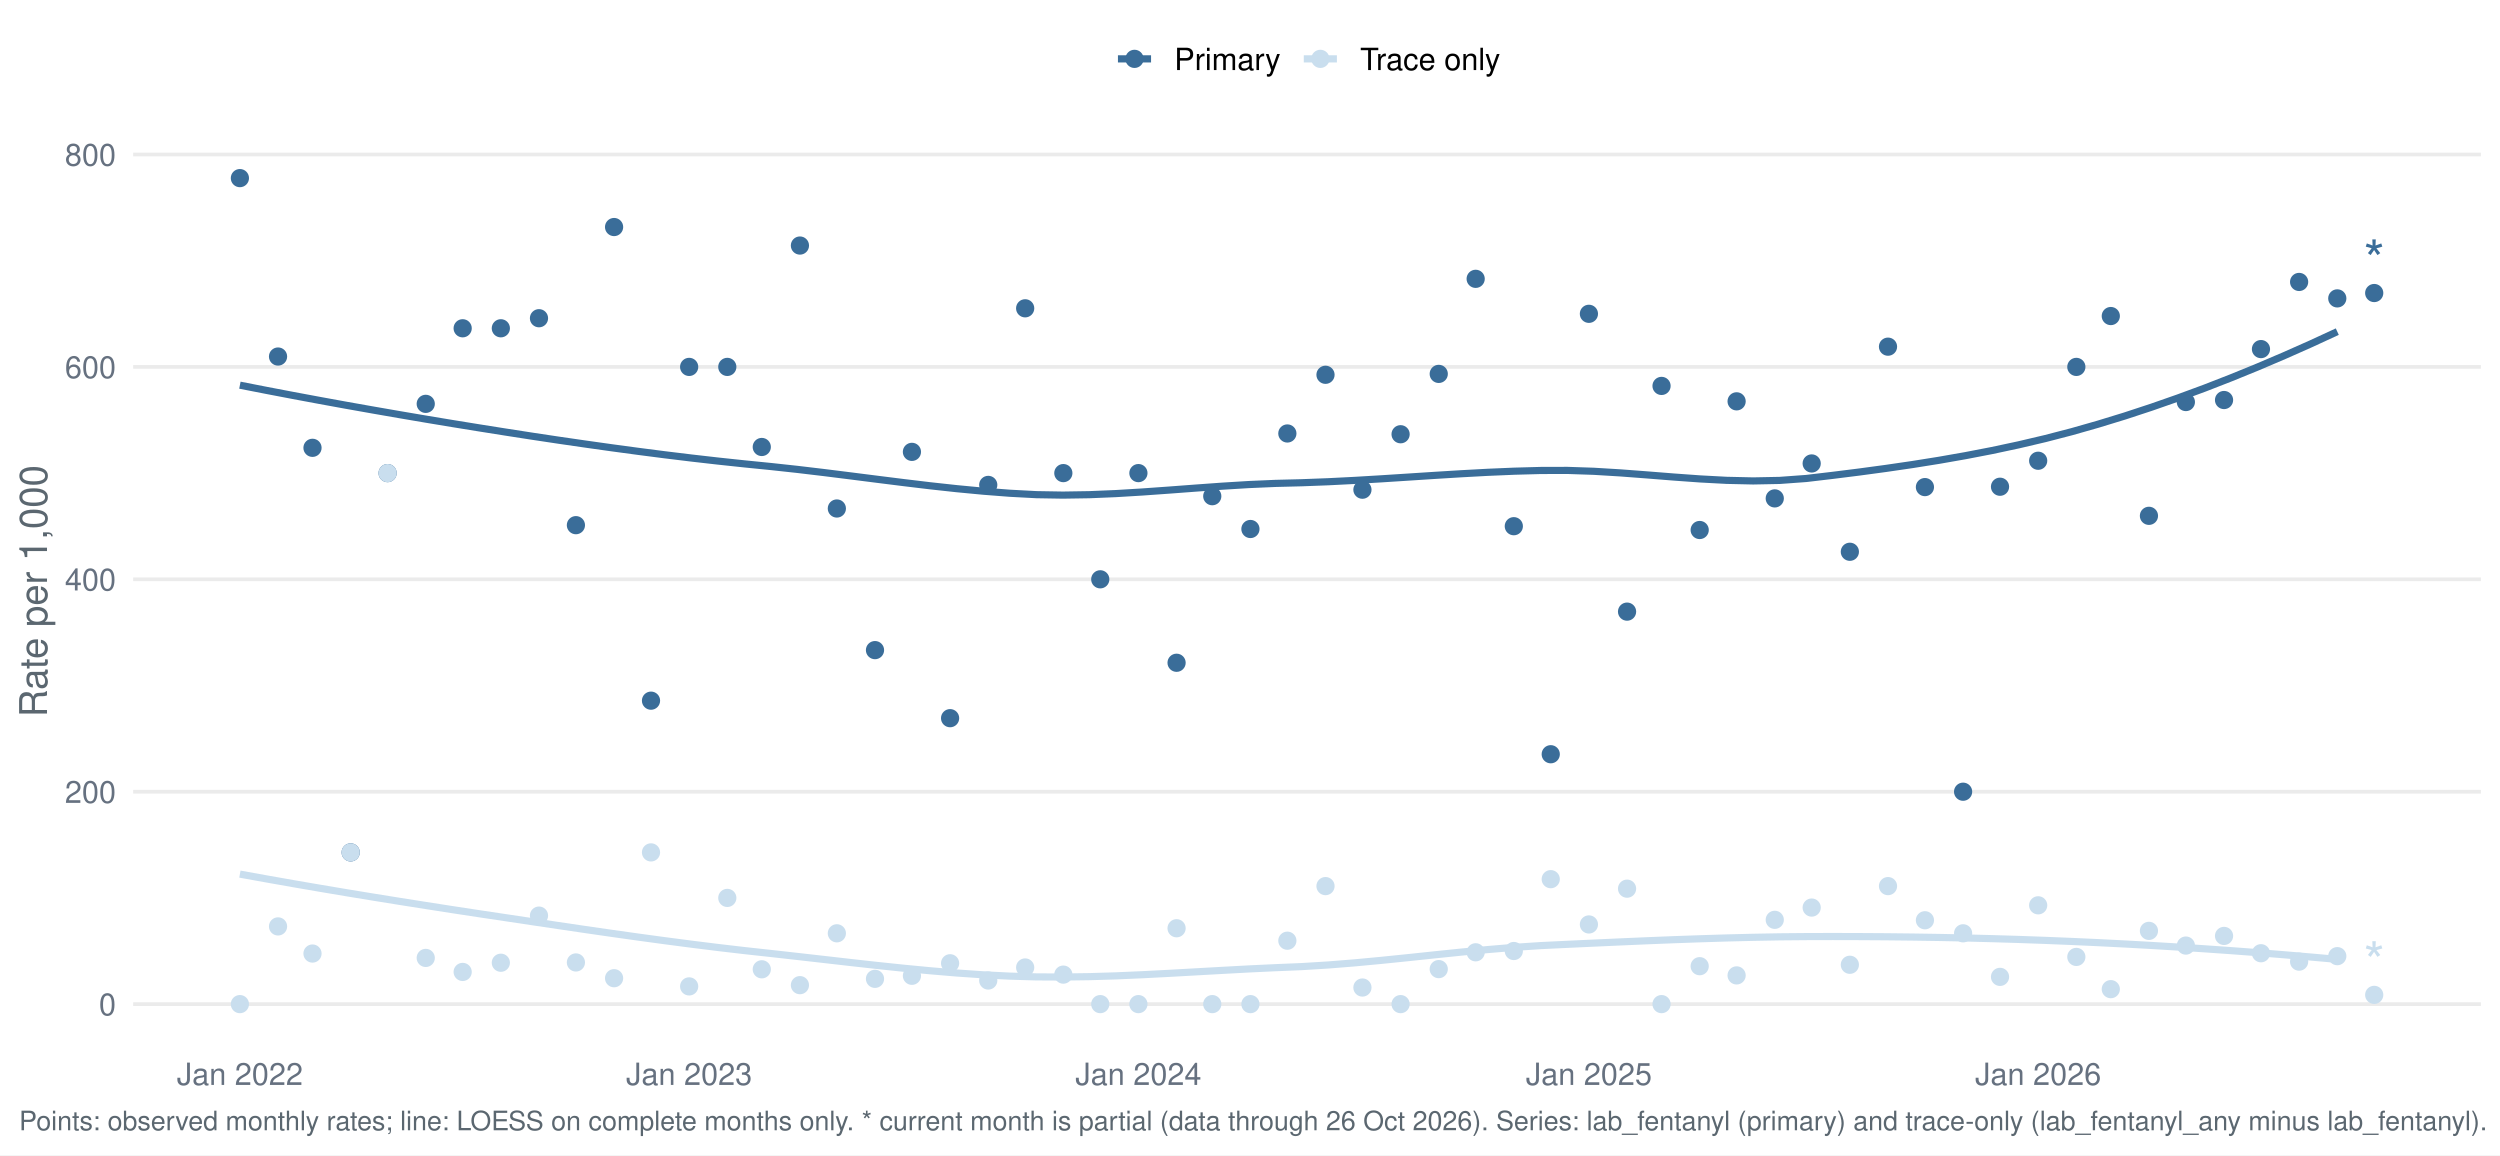
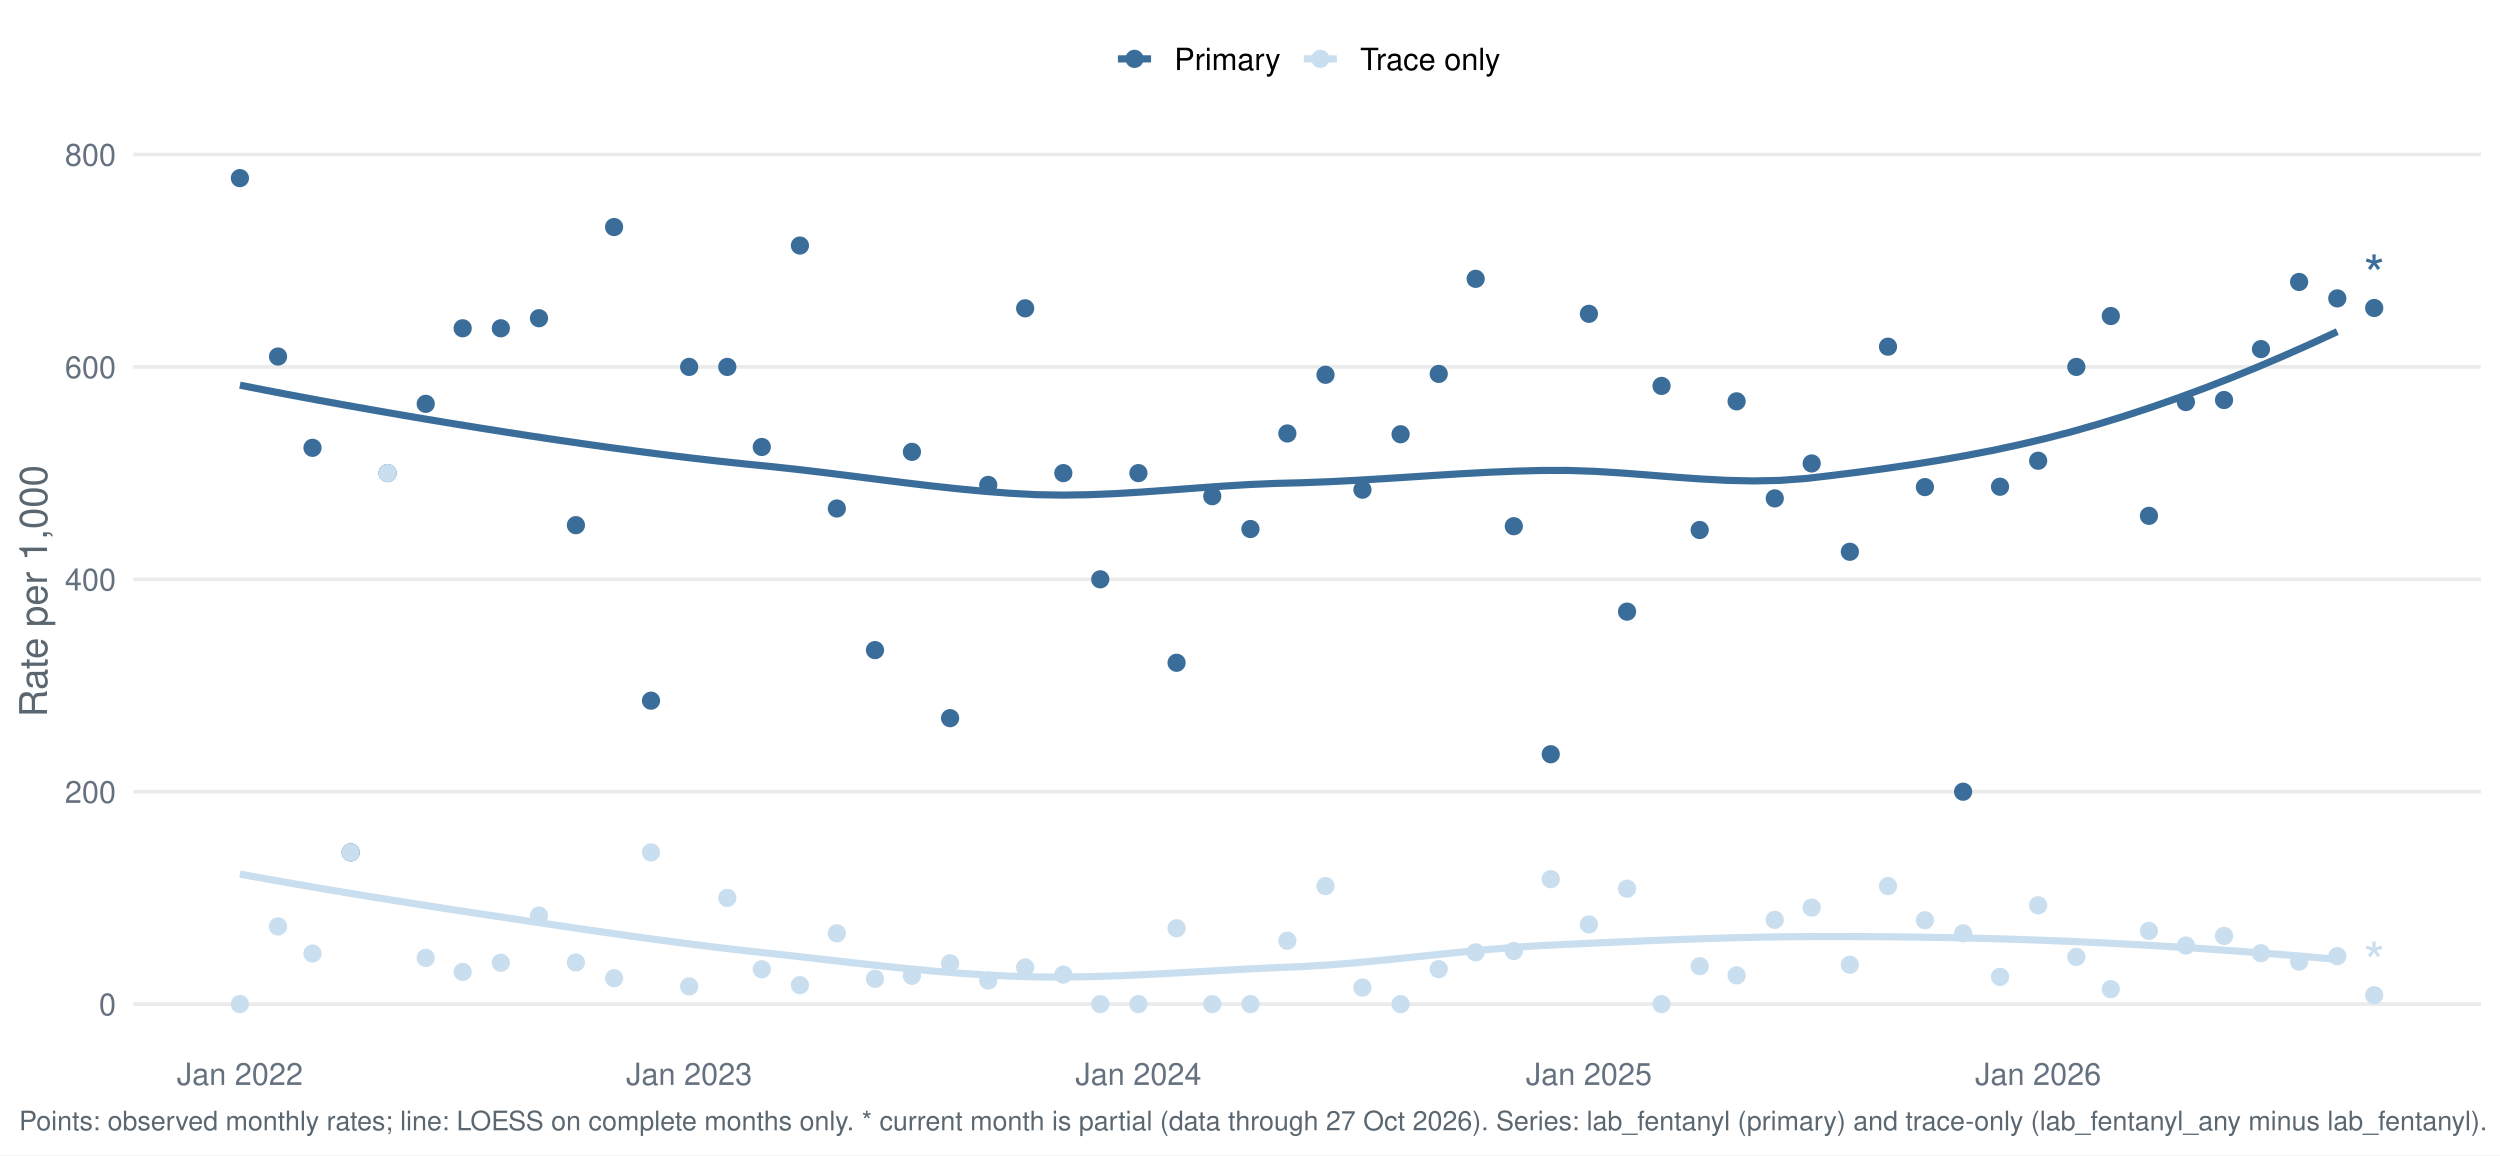
<svg xmlns="http://www.w3.org/2000/svg" width="1044.00pt" height="482.40pt" viewBox="0 0 1044.00 482.40">
  <g class="svglite">
    <defs>
      <style type="text/css">
    .svglite line, .svglite polyline, .svglite polygon, .svglite path, .svglite rect, .svglite circle {
      fill: none;
      stroke: #000000;
      stroke-linecap: round;
      stroke-linejoin: round;
      stroke-miterlimit: 10.00;
    }
    .svglite text {
      white-space: pre;
    }
    .svglite g.glyphgroup path {
      fill: inherit;
      stroke: none;
    }
  </style>
    </defs>
    <rect width="100%" height="100%" style="stroke: none; fill: #FFFFFF;" />
    <defs>
      <clipPath id="cpMC4wMHwxMDQ0LjAwfDAuMDB8NDgyLjQw">
        <rect x="0.00" y="0.00" width="1044.00" height="482.40" />
      </clipPath>
    </defs>
    <g clip-path="url(#cpMC4wMHwxMDQ0LjAwfDAuMDB8NDgyLjQw)">
      <rect x="-0" y="0.00" width="1044.00" height="482.40" style="stroke-width: 1.55; stroke: none; fill: #FFFFFF;" />
    </g>
    <defs>
      <clipPath id="cpNTUuNjF8MTAzNi4wM3w1Ny4xM3w0MzYuNTY=">
        <rect x="55.61" y="57.13" width="980.42" height="379.43" />
      </clipPath>
    </defs>
    <g clip-path="url(#cpNTUuNjF8MTAzNi4wM3w1Ny4xM3w0MzYuNTY=)">
      <polyline points="55.61,419.32 1036.03,419.32 " style="stroke-width: 1.55; stroke: #EBEBEB; stroke-linecap: butt;" />
      <polyline points="55.61,330.62 1036.03,330.62 " style="stroke-width: 1.55; stroke: #EBEBEB; stroke-linecap: butt;" />
      <polyline points="55.61,241.92 1036.03,241.92 " style="stroke-width: 1.55; stroke: #EBEBEB; stroke-linecap: butt;" />
      <polyline points="55.61,153.22 1036.03,153.22 " style="stroke-width: 1.55; stroke: #EBEBEB; stroke-linecap: butt;" />
      <polyline points="55.61,64.52 1036.03,64.52 " style="stroke-width: 1.55; stroke: #EBEBEB; stroke-linecap: butt;" />
      <polyline points="100.18,160.85 111.26,163.02 122.35,165.14 133.44,167.21 144.52,169.23 155.61,171.20 166.70,173.13 177.79,175.02 188.87,176.86 199.96,178.66 211.05,180.42 222.13,182.14 233.22,183.81 244.31,185.42 255.39,186.98 266.48,188.48 277.57,189.91 288.65,191.26 299.74,192.53 310.83,193.71 321.92,194.82 333.00,196.02 344.09,197.34 355.18,198.73 366.26,200.14 377.35,201.53 388.44,202.86 399.52,204.07 410.61,205.12 421.70,205.98 432.79,206.57 443.87,206.76 454.96,206.58 466.05,206.12 477.13,205.45 488.22,204.66 499.31,203.83 510.39,203.03 521.48,202.35 532.57,201.87 543.65,201.59 554.74,201.17 565.83,200.61 576.92,199.95 588.00,199.24 599.09,198.52 610.18,197.84 621.26,197.24 632.35,196.77 643.44,196.47 654.52,196.44 665.61,196.81 676.70,197.48 687.78,198.32 698.87,199.20 709.96,200.00 721.05,200.59 732.13,200.84 743.22,200.62 754.31,199.81 765.39,198.50 776.48,197.11 787.57,195.61 798.65,193.99 809.74,192.22 820.83,190.27 831.91,188.13 843.00,185.76 854.09,183.15 865.18,180.27 876.26,177.11 887.35,173.71 898.44,170.06 909.52,166.19 920.61,162.10 931.70,157.78 942.78,153.26 953.87,148.53 964.96,143.61 976.05,138.49 " style="stroke-width: 2.99; stroke: #3A6D99; stroke-linecap: butt;" />
      <polyline points="100.18,365.03 111.26,367.03 122.35,368.99 133.44,370.90 144.52,372.77 155.61,374.59 166.70,376.38 177.79,378.13 188.87,379.86 199.96,381.55 211.05,383.21 222.13,384.87 233.22,386.52 244.31,388.16 255.39,389.76 266.48,391.32 277.57,392.83 288.65,394.28 299.74,395.66 310.83,396.96 321.92,398.17 333.00,399.41 344.09,400.67 355.18,401.94 366.26,403.17 377.35,404.33 388.44,405.39 399.52,406.32 410.61,407.08 421.70,407.63 432.79,407.95 443.87,408.01 454.96,407.85 466.05,407.52 477.13,407.04 488.22,406.47 499.31,405.85 510.39,405.23 521.48,404.63 532.57,404.11 543.65,403.65 554.74,402.97 565.83,402.08 576.92,401.04 588.00,399.91 599.09,398.74 610.18,397.60 621.26,396.54 632.35,395.61 643.44,394.88 654.52,394.35 665.61,393.84 676.70,393.34 687.78,392.86 698.87,392.42 709.96,392.03 721.05,391.69 732.13,391.42 743.22,391.22 754.31,391.12 765.39,391.09 776.48,391.12 787.57,391.19 798.65,391.31 809.74,391.48 820.83,391.70 831.91,391.98 843.00,392.31 854.09,392.70 865.18,393.15 876.26,393.65 887.35,394.21 898.44,394.82 909.52,395.49 920.61,396.22 931.70,396.99 942.78,397.82 953.87,398.71 964.96,399.65 976.05,400.63 " style="stroke-width: 2.99; stroke: #C9DEEE; stroke-linecap: butt;" />
      <circle cx="100.18" cy="74.38" r="3.29" style="stroke-width: 1.03; stroke: #3A6D99; fill: #3A6D99;" />
      <circle cx="100.18" cy="419.32" r="3.29" style="stroke-width: 1.03; stroke: #C9DEEE; fill: #C9DEEE;" />
      <circle cx="116.11" cy="148.89" r="3.29" style="stroke-width: 1.03; stroke: #3A6D99; fill: #3A6D99;" />
      <circle cx="116.11" cy="386.87" r="3.29" style="stroke-width: 1.03; stroke: #C9DEEE; fill: #C9DEEE;" />
      <circle cx="130.50" cy="187.01" r="3.29" style="stroke-width: 1.03; stroke: #3A6D99; fill: #3A6D99;" />
      <circle cx="130.50" cy="398.20" r="3.29" style="stroke-width: 1.03; stroke: #C9DEEE; fill: #C9DEEE;" />
      <circle cx="146.44" cy="355.96" r="3.29" style="stroke-width: 1.03; stroke: #3A6D99; fill: #3A6D99;" />
      <circle cx="146.44" cy="355.96" r="3.29" style="stroke-width: 1.03; stroke: #C9DEEE; fill: #C9DEEE;" />
      <circle cx="161.86" cy="197.57" r="3.29" style="stroke-width: 1.03; stroke: #3A6D99; fill: #3A6D99;" />
      <circle cx="161.86" cy="197.57" r="3.29" style="stroke-width: 1.03; stroke: #C9DEEE; fill: #C9DEEE;" />
      <circle cx="177.79" cy="168.65" r="3.29" style="stroke-width: 1.03; stroke: #3A6D99; fill: #3A6D99;" />
      <circle cx="177.79" cy="400.03" r="3.29" style="stroke-width: 1.03; stroke: #C9DEEE; fill: #C9DEEE;" />
      <circle cx="193.21" cy="137.09" r="3.29" style="stroke-width: 1.03; stroke: #3A6D99; fill: #3A6D99;" />
      <circle cx="193.21" cy="405.88" r="3.29" style="stroke-width: 1.03; stroke: #C9DEEE; fill: #C9DEEE;" />
      <circle cx="209.15" cy="137.09" r="3.29" style="stroke-width: 1.03; stroke: #3A6D99; fill: #3A6D99;" />
      <circle cx="209.15" cy="402.04" r="3.29" style="stroke-width: 1.03; stroke: #C9DEEE; fill: #C9DEEE;" />
      <circle cx="225.08" cy="132.89" r="3.29" style="stroke-width: 1.03; stroke: #3A6D99; fill: #3A6D99;" />
      <circle cx="225.08" cy="382.36" r="3.29" style="stroke-width: 1.03; stroke: #C9DEEE; fill: #C9DEEE;" />
      <circle cx="240.50" cy="219.31" r="3.29" style="stroke-width: 1.03; stroke: #3A6D99; fill: #3A6D99;" />
      <circle cx="240.50" cy="401.92" r="3.29" style="stroke-width: 1.03; stroke: #C9DEEE; fill: #C9DEEE;" />
      <circle cx="256.44" cy="94.81" r="3.29" style="stroke-width: 1.03; stroke: #3A6D99; fill: #3A6D99;" />
      <circle cx="256.44" cy="408.50" r="3.29" style="stroke-width: 1.03; stroke: #C9DEEE; fill: #C9DEEE;" />
      <circle cx="271.86" cy="292.60" r="3.29" style="stroke-width: 1.03; stroke: #3A6D99; fill: #3A6D99;" />
      <circle cx="271.86" cy="355.96" r="3.29" style="stroke-width: 1.03; stroke: #C9DEEE; fill: #C9DEEE;" />
      <circle cx="287.79" cy="153.22" r="3.29" style="stroke-width: 1.03; stroke: #3A6D99; fill: #3A6D99;" />
      <circle cx="287.79" cy="411.92" r="3.29" style="stroke-width: 1.03; stroke: #C9DEEE; fill: #C9DEEE;" />
      <circle cx="303.72" cy="153.22" r="3.29" style="stroke-width: 1.03; stroke: #3A6D99; fill: #3A6D99;" />
      <circle cx="303.72" cy="374.97" r="3.29" style="stroke-width: 1.03; stroke: #C9DEEE; fill: #C9DEEE;" />
      <circle cx="318.12" cy="186.66" r="3.29" style="stroke-width: 1.03; stroke: #3A6D99; fill: #3A6D99;" />
      <circle cx="318.12" cy="404.78" r="3.29" style="stroke-width: 1.03; stroke: #C9DEEE; fill: #C9DEEE;" />
      <circle cx="334.05" cy="102.54" r="3.29" style="stroke-width: 1.03; stroke: #3A6D99; fill: #3A6D99;" />
      <circle cx="334.05" cy="411.40" r="3.29" style="stroke-width: 1.03; stroke: #C9DEEE; fill: #C9DEEE;" />
      <circle cx="349.47" cy="212.35" r="3.29" style="stroke-width: 1.03; stroke: #3A6D99; fill: #3A6D99;" />
      <circle cx="349.47" cy="389.75" r="3.29" style="stroke-width: 1.03; stroke: #C9DEEE; fill: #C9DEEE;" />
      <circle cx="365.40" cy="271.49" r="3.29" style="stroke-width: 1.03; stroke: #3A6D99; fill: #3A6D99;" />
      <circle cx="365.40" cy="408.76" r="3.29" style="stroke-width: 1.03; stroke: #C9DEEE; fill: #C9DEEE;" />
      <circle cx="380.82" cy="188.70" r="3.29" style="stroke-width: 1.03; stroke: #3A6D99; fill: #3A6D99;" />
      <circle cx="380.82" cy="407.49" r="3.29" style="stroke-width: 1.03; stroke: #C9DEEE; fill: #C9DEEE;" />
      <circle cx="396.76" cy="299.91" r="3.29" style="stroke-width: 1.03; stroke: #3A6D99; fill: #3A6D99;" />
      <circle cx="396.76" cy="402.26" r="3.29" style="stroke-width: 1.03; stroke: #C9DEEE; fill: #C9DEEE;" />
      <circle cx="412.69" cy="202.50" r="3.29" style="stroke-width: 1.03; stroke: #3A6D99; fill: #3A6D99;" />
      <circle cx="412.69" cy="409.46" r="3.29" style="stroke-width: 1.03; stroke: #C9DEEE; fill: #C9DEEE;" />
      <circle cx="428.11" cy="128.75" r="3.29" style="stroke-width: 1.03; stroke: #3A6D99; fill: #3A6D99;" />
      <circle cx="428.11" cy="404.02" r="3.29" style="stroke-width: 1.03; stroke: #C9DEEE; fill: #C9DEEE;" />
      <circle cx="444.05" cy="197.57" r="3.29" style="stroke-width: 1.03; stroke: #3A6D99; fill: #3A6D99;" />
      <circle cx="444.05" cy="407.00" r="3.29" style="stroke-width: 1.03; stroke: #C9DEEE; fill: #C9DEEE;" />
      <circle cx="459.47" cy="241.92" r="3.29" style="stroke-width: 1.03; stroke: #3A6D99; fill: #3A6D99;" />
      <circle cx="459.47" cy="419.32" r="3.29" style="stroke-width: 1.03; stroke: #C9DEEE; fill: #C9DEEE;" />
      <circle cx="475.40" cy="197.57" r="3.29" style="stroke-width: 1.03; stroke: #3A6D99; fill: #3A6D99;" />
      <circle cx="475.40" cy="419.32" r="3.29" style="stroke-width: 1.03; stroke: #C9DEEE; fill: #C9DEEE;" />
      <circle cx="491.34" cy="276.77" r="3.29" style="stroke-width: 1.03; stroke: #3A6D99; fill: #3A6D99;" />
      <circle cx="491.34" cy="387.64" r="3.29" style="stroke-width: 1.03; stroke: #C9DEEE; fill: #C9DEEE;" />
      <circle cx="506.24" cy="207.21" r="3.29" style="stroke-width: 1.03; stroke: #3A6D99; fill: #3A6D99;" />
      <circle cx="506.24" cy="419.32" r="3.29" style="stroke-width: 1.03; stroke: #C9DEEE; fill: #C9DEEE;" />
      <circle cx="522.18" cy="220.91" r="3.29" style="stroke-width: 1.03; stroke: #3A6D99; fill: #3A6D99;" />
      <circle cx="522.18" cy="419.32" r="3.29" style="stroke-width: 1.03; stroke: #C9DEEE; fill: #C9DEEE;" />
      <circle cx="537.60" cy="181.02" r="3.29" style="stroke-width: 1.03; stroke: #3A6D99; fill: #3A6D99;" />
      <circle cx="537.60" cy="392.84" r="3.29" style="stroke-width: 1.03; stroke: #C9DEEE; fill: #C9DEEE;" />
      <circle cx="553.53" cy="156.51" r="3.29" style="stroke-width: 1.03; stroke: #3A6D99; fill: #3A6D99;" />
      <circle cx="553.53" cy="370.04" r="3.29" style="stroke-width: 1.03; stroke: #C9DEEE; fill: #C9DEEE;" />
      <circle cx="568.95" cy="204.50" r="3.29" style="stroke-width: 1.03; stroke: #3A6D99; fill: #3A6D99;" />
      <circle cx="568.95" cy="412.39" r="3.29" style="stroke-width: 1.03; stroke: #C9DEEE; fill: #C9DEEE;" />
      <circle cx="584.89" cy="181.34" r="3.29" style="stroke-width: 1.03; stroke: #3A6D99; fill: #3A6D99;" />
      <circle cx="584.89" cy="419.32" r="3.29" style="stroke-width: 1.03; stroke: #C9DEEE; fill: #C9DEEE;" />
      <circle cx="600.82" cy="156.14" r="3.29" style="stroke-width: 1.03; stroke: #3A6D99; fill: #3A6D99;" />
      <circle cx="600.82" cy="404.70" r="3.29" style="stroke-width: 1.03; stroke: #C9DEEE; fill: #C9DEEE;" />
      <circle cx="616.24" cy="116.44" r="3.29" style="stroke-width: 1.03; stroke: #3A6D99; fill: #3A6D99;" />
      <circle cx="616.24" cy="397.68" r="3.29" style="stroke-width: 1.03; stroke: #C9DEEE; fill: #C9DEEE;" />
      <circle cx="632.17" cy="219.74" r="3.29" style="stroke-width: 1.03; stroke: #3A6D99; fill: #3A6D99;" />
      <circle cx="632.17" cy="397.14" r="3.29" style="stroke-width: 1.03; stroke: #C9DEEE; fill: #C9DEEE;" />
      <circle cx="647.59" cy="314.97" r="3.29" style="stroke-width: 1.03; stroke: #3A6D99; fill: #3A6D99;" />
      <circle cx="647.59" cy="367.14" r="3.29" style="stroke-width: 1.03; stroke: #C9DEEE; fill: #C9DEEE;" />
      <circle cx="663.53" cy="131.05" r="3.29" style="stroke-width: 1.03; stroke: #3A6D99; fill: #3A6D99;" />
      <circle cx="663.53" cy="386.05" r="3.29" style="stroke-width: 1.03; stroke: #C9DEEE; fill: #C9DEEE;" />
      <circle cx="679.46" cy="255.42" r="3.29" style="stroke-width: 1.03; stroke: #3A6D99; fill: #3A6D99;" />
      <circle cx="679.46" cy="371.11" r="3.29" style="stroke-width: 1.03; stroke: #C9DEEE; fill: #C9DEEE;" />
      <circle cx="693.86" cy="161.16" r="3.29" style="stroke-width: 1.03; stroke: #3A6D99; fill: #3A6D99;" />
      <circle cx="693.86" cy="419.32" r="3.29" style="stroke-width: 1.03; stroke: #C9DEEE; fill: #C9DEEE;" />
      <circle cx="709.79" cy="221.33" r="3.29" style="stroke-width: 1.03; stroke: #3A6D99; fill: #3A6D99;" />
      <circle cx="709.79" cy="403.48" r="3.29" style="stroke-width: 1.03; stroke: #C9DEEE; fill: #C9DEEE;" />
      <circle cx="725.21" cy="167.60" r="3.29" style="stroke-width: 1.03; stroke: #3A6D99; fill: #3A6D99;" />
      <circle cx="725.21" cy="407.33" r="3.29" style="stroke-width: 1.03; stroke: #C9DEEE; fill: #C9DEEE;" />
      <circle cx="741.14" cy="208.13" r="3.29" style="stroke-width: 1.03; stroke: #3A6D99; fill: #3A6D99;" />
      <circle cx="741.14" cy="384.12" r="3.29" style="stroke-width: 1.03; stroke: #C9DEEE; fill: #C9DEEE;" />
      <circle cx="756.56" cy="193.54" r="3.29" style="stroke-width: 1.03; stroke: #3A6D99; fill: #3A6D99;" />
      <circle cx="756.56" cy="379.00" r="3.29" style="stroke-width: 1.03; stroke: #C9DEEE; fill: #C9DEEE;" />
      <circle cx="772.50" cy="230.42" r="3.29" style="stroke-width: 1.03; stroke: #3A6D99; fill: #3A6D99;" />
      <circle cx="772.50" cy="402.89" r="3.29" style="stroke-width: 1.03; stroke: #C9DEEE; fill: #C9DEEE;" />
      <circle cx="788.43" cy="144.77" r="3.29" style="stroke-width: 1.03; stroke: #3A6D99; fill: #3A6D99;" />
      <circle cx="788.43" cy="370.04" r="3.29" style="stroke-width: 1.03; stroke: #C9DEEE; fill: #C9DEEE;" />
      <circle cx="803.85" cy="203.41" r="3.29" style="stroke-width: 1.03; stroke: #3A6D99; fill: #3A6D99;" />
      <circle cx="803.85" cy="384.30" r="3.29" style="stroke-width: 1.03; stroke: #C9DEEE; fill: #C9DEEE;" />
      <circle cx="819.79" cy="330.62" r="3.29" style="stroke-width: 1.03; stroke: #3A6D99; fill: #3A6D99;" />
      <circle cx="819.79" cy="389.75" r="3.29" style="stroke-width: 1.03; stroke: #C9DEEE; fill: #C9DEEE;" />
      <circle cx="835.21" cy="203.26" r="3.29" style="stroke-width: 1.03; stroke: #3A6D99; fill: #3A6D99;" />
      <circle cx="835.21" cy="407.94" r="3.29" style="stroke-width: 1.03; stroke: #C9DEEE; fill: #C9DEEE;" />
      <circle cx="851.14" cy="192.41" r="3.29" style="stroke-width: 1.03; stroke: #3A6D99; fill: #3A6D99;" />
      <circle cx="851.14" cy="378.06" r="3.29" style="stroke-width: 1.03; stroke: #C9DEEE; fill: #C9DEEE;" />
      <circle cx="867.08" cy="153.22" r="3.29" style="stroke-width: 1.03; stroke: #3A6D99; fill: #3A6D99;" />
      <circle cx="867.08" cy="399.61" r="3.29" style="stroke-width: 1.03; stroke: #C9DEEE; fill: #C9DEEE;" />
      <circle cx="881.47" cy="131.98" r="3.29" style="stroke-width: 1.03; stroke: #3A6D99; fill: #3A6D99;" />
      <circle cx="881.47" cy="413.07" r="3.29" style="stroke-width: 1.03; stroke: #C9DEEE; fill: #C9DEEE;" />
      <circle cx="897.40" cy="215.41" r="3.29" style="stroke-width: 1.03; stroke: #3A6D99; fill: #3A6D99;" />
      <circle cx="897.40" cy="388.73" r="3.29" style="stroke-width: 1.03; stroke: #C9DEEE; fill: #C9DEEE;" />
      <circle cx="912.82" cy="167.89" r="3.29" style="stroke-width: 1.03; stroke: #3A6D99; fill: #3A6D99;" />
      <circle cx="912.82" cy="394.87" r="3.29" style="stroke-width: 1.03; stroke: #C9DEEE; fill: #C9DEEE;" />
      <circle cx="928.76" cy="167.05" r="3.29" style="stroke-width: 1.03; stroke: #3A6D99; fill: #3A6D99;" />
      <circle cx="928.76" cy="390.84" r="3.29" style="stroke-width: 1.03; stroke: #C9DEEE; fill: #C9DEEE;" />
      <circle cx="944.18" cy="145.78" r="3.29" style="stroke-width: 1.03; stroke: #3A6D99; fill: #3A6D99;" />
      <circle cx="944.18" cy="398.07" r="3.29" style="stroke-width: 1.03; stroke: #C9DEEE; fill: #C9DEEE;" />
      <circle cx="960.11" cy="117.74" r="3.29" style="stroke-width: 1.03; stroke: #3A6D99; fill: #3A6D99;" />
      <circle cx="960.11" cy="401.58" r="3.29" style="stroke-width: 1.03; stroke: #C9DEEE; fill: #C9DEEE;" />
      <circle cx="976.05" cy="124.61" r="3.29" style="stroke-width: 1.03; stroke: #3A6D99; fill: #3A6D99;" />
      <circle cx="976.05" cy="399.29" r="3.29" style="stroke-width: 1.03; stroke: #C9DEEE; fill: #C9DEEE;" />
-       <circle cx="991.47" cy="122.37" r="3.29" style="stroke-width: 1.03; stroke: #3A6D99; fill: #3A6D99;" />
-       <circle cx="991.47" cy="415.46" r="3.29" style="stroke-width: 1.03; stroke: #C9DEEE; fill: #C9DEEE;" />
-       <text x="991.47" y="116.56" text-anchor="middle" style="font-size: 22.76px;fill: #3A6D99; font-family: &quot;Nimbus Sans&quot;;" textLength="8.84px" lengthAdjust="spacingAndGlyphs">*</text>
-       <text x="991.47" y="409.65" text-anchor="middle" style="font-size: 22.76px;fill: #C9DEEE; font-family: &quot;Nimbus Sans&quot;;" textLength="8.84px" lengthAdjust="spacingAndGlyphs">*</text>
+       <circle cx="991.47" cy="128.62" r="3.29" style="stroke-width: 1.03; stroke: #3A6D99; fill: #3A6D99;" />
+       <circle cx="991.47" cy="415.59" r="3.29" style="stroke-width: 1.03; stroke: #C9DEEE; fill: #C9DEEE;" />
+       <text x="991.47" y="122.82" text-anchor="middle" style="font-size: 22.76px;fill: #3A6D99; font-family: &quot;Nimbus Sans&quot;;" textLength="8.84px" lengthAdjust="spacingAndGlyphs">*</text>
+       <text x="991.47" y="409.78" text-anchor="middle" style="font-size: 22.76px;fill: #C9DEEE; font-family: &quot;Nimbus Sans&quot;;" textLength="8.84px" lengthAdjust="spacingAndGlyphs">*</text>
    </g>
    <g clip-path="url(#cpMC4wMHwxMDQ0LjAwfDAuMDB8NDgyLjQw)">
      <text x="48.44" y="423.98" text-anchor="end" style="font-size: 12.80px;fill: #667180; font-family: &quot;Nimbus Sans&quot;;" textLength="7.11px" lengthAdjust="spacingAndGlyphs">0</text>
      <text x="48.44" y="335.28" text-anchor="end" style="font-size: 12.80px;fill: #667180; font-family: &quot;Nimbus Sans&quot;;" textLength="21.33px" lengthAdjust="spacingAndGlyphs">200</text>
      <text x="48.44" y="246.58" text-anchor="end" style="font-size: 12.80px;fill: #667180; font-family: &quot;Nimbus Sans&quot;;" textLength="21.33px" lengthAdjust="spacingAndGlyphs">400</text>
      <text x="48.44" y="157.89" text-anchor="end" style="font-size: 12.80px;fill: #667180; font-family: &quot;Nimbus Sans&quot;;" textLength="21.33px" lengthAdjust="spacingAndGlyphs">600</text>
      <text x="48.44" y="69.19" text-anchor="end" style="font-size: 12.80px;fill: #667180; font-family: &quot;Nimbus Sans&quot;;" textLength="21.33px" lengthAdjust="spacingAndGlyphs">800</text>
      <text x="100.18" y="453.07" text-anchor="middle" style="font-size: 12.80px;fill: #667180; font-family: &quot;Nimbus Sans&quot;;" textLength="52.62px" lengthAdjust="spacingAndGlyphs">Jan 2022</text>
      <text x="287.79" y="453.07" text-anchor="middle" style="font-size: 12.80px;fill: #667180; font-family: &quot;Nimbus Sans&quot;;" textLength="52.62px" lengthAdjust="spacingAndGlyphs">Jan 2023</text>
      <text x="475.40" y="453.07" text-anchor="middle" style="font-size: 12.80px;fill: #667180; font-family: &quot;Nimbus Sans&quot;;" textLength="52.62px" lengthAdjust="spacingAndGlyphs">Jan 2024</text>
      <text x="663.53" y="453.07" text-anchor="middle" style="font-size: 12.80px;fill: #667180; font-family: &quot;Nimbus Sans&quot;;" textLength="52.62px" lengthAdjust="spacingAndGlyphs">Jan 2025</text>
      <text x="851.14" y="453.07" text-anchor="middle" style="font-size: 12.80px;fill: #667180; font-family: &quot;Nimbus Sans&quot;;" textLength="52.62px" lengthAdjust="spacingAndGlyphs">Jan 2026</text>
      <text transform="translate(19.63,246.85) rotate(-90)" text-anchor="middle" style="font-size: 16.00px;fill: #5B6770; font-family: &quot;Nimbus Sans&quot;;" textLength="105.22px" lengthAdjust="spacingAndGlyphs">Rate per 1,000</text>
      <line x1="466.85" y1="24.58" x2="480.68" y2="24.58" style="stroke-width: 2.99; stroke: #3A6D99; stroke-linecap: butt;" />
      <circle cx="473.77" cy="24.58" r="3.29" style="stroke-width: 1.03; stroke: #3A6D99; fill: #3A6D99;" />
      <line x1="544.46" y1="24.58" x2="558.29" y2="24.58" style="stroke-width: 2.99; stroke: #C9DEEE; stroke-linecap: butt;" />
      <circle cx="551.38" cy="24.58" r="3.29" style="stroke-width: 1.03; stroke: #C9DEEE; fill: #C9DEEE;" />
      <text x="490.38" y="29.25" style="font-size: 12.80px; font-family: &quot;Nimbus Sans&quot;;" textLength="44.39px" lengthAdjust="spacingAndGlyphs">Primary</text>
      <text x="567.99" y="29.25" style="font-size: 12.80px; font-family: &quot;Nimbus Sans&quot;;" textLength="58.53px" lengthAdjust="spacingAndGlyphs">Trace only</text>
-       <text x="7.97" y="471.99" style="font-size: 11.20px;fill: #5B6770; font-family: &quot;Nimbus Sans&quot;;" textLength="1029.34px" lengthAdjust="spacingAndGlyphs">Points: observed monthly rates; line: LOESS on complete months only. * current month is partial (data through 26 Oct 2026). Series: lab_fentanyl (primary) and trace-only (lab_fentanyl_any minus lab_fentanyl).</text>
+       <text x="7.97" y="471.99" style="font-size: 11.20px;fill: #5B6770; font-family: &quot;Nimbus Sans&quot;;" textLength="1029.34px" lengthAdjust="spacingAndGlyphs">Points: observed monthly rates; line: LOESS on complete months only. * current month is partial (data through 27 Oct 2026). Series: lab_fentanyl (primary) and trace-only (lab_fentanyl_any minus lab_fentanyl).</text>
    </g>
  </g>
</svg>
